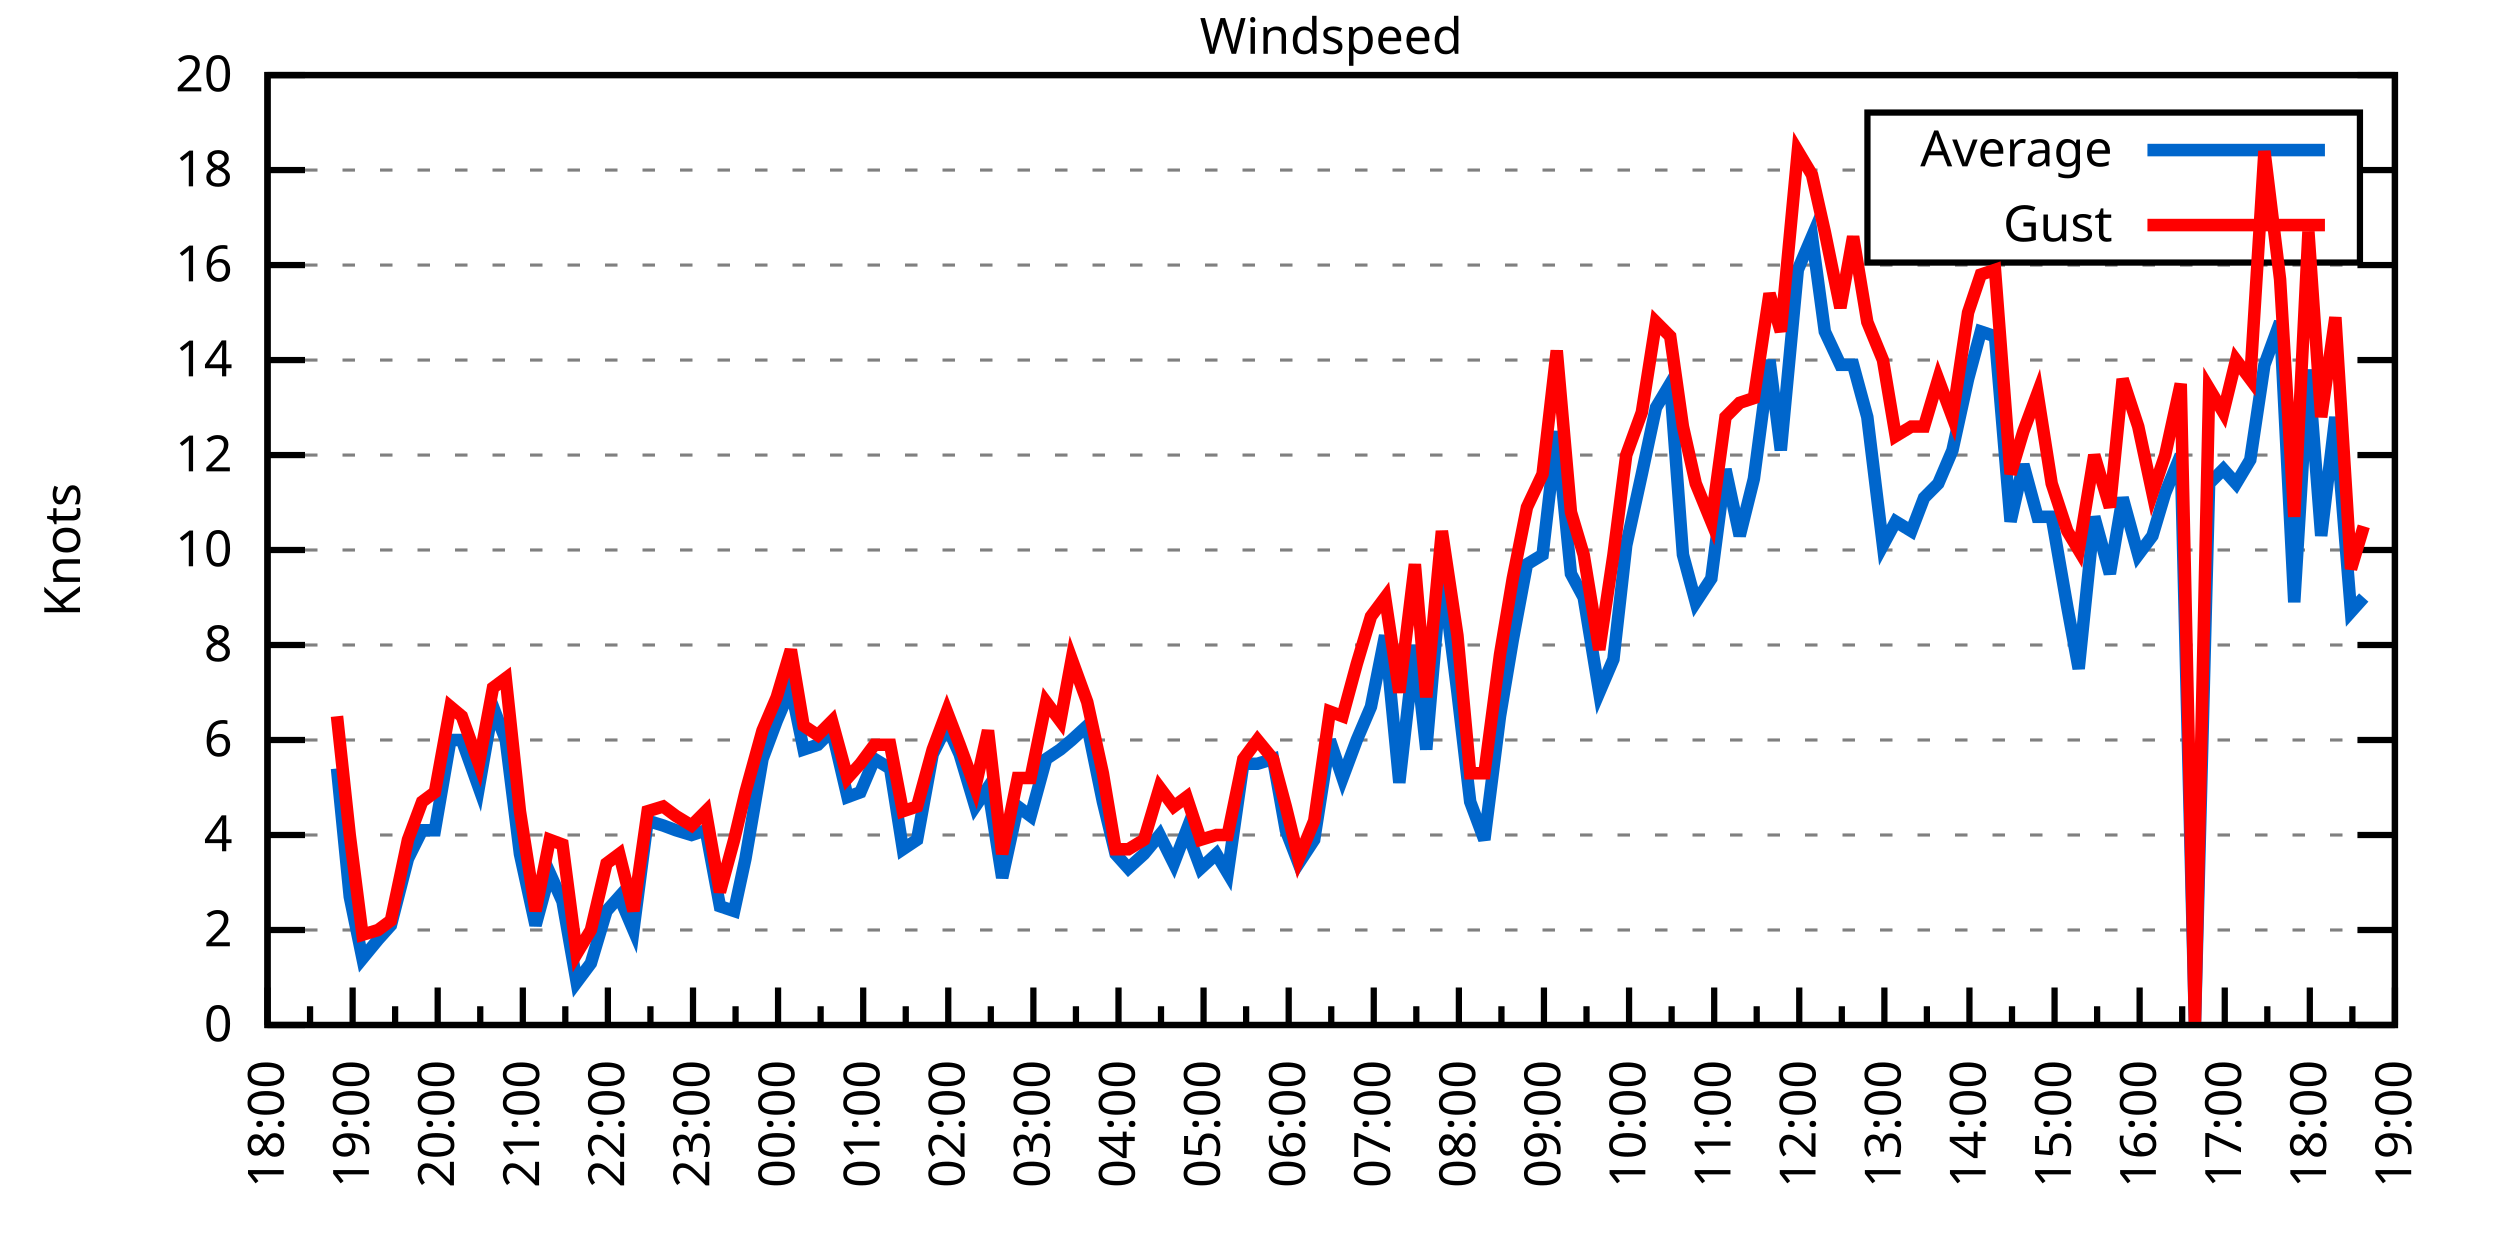
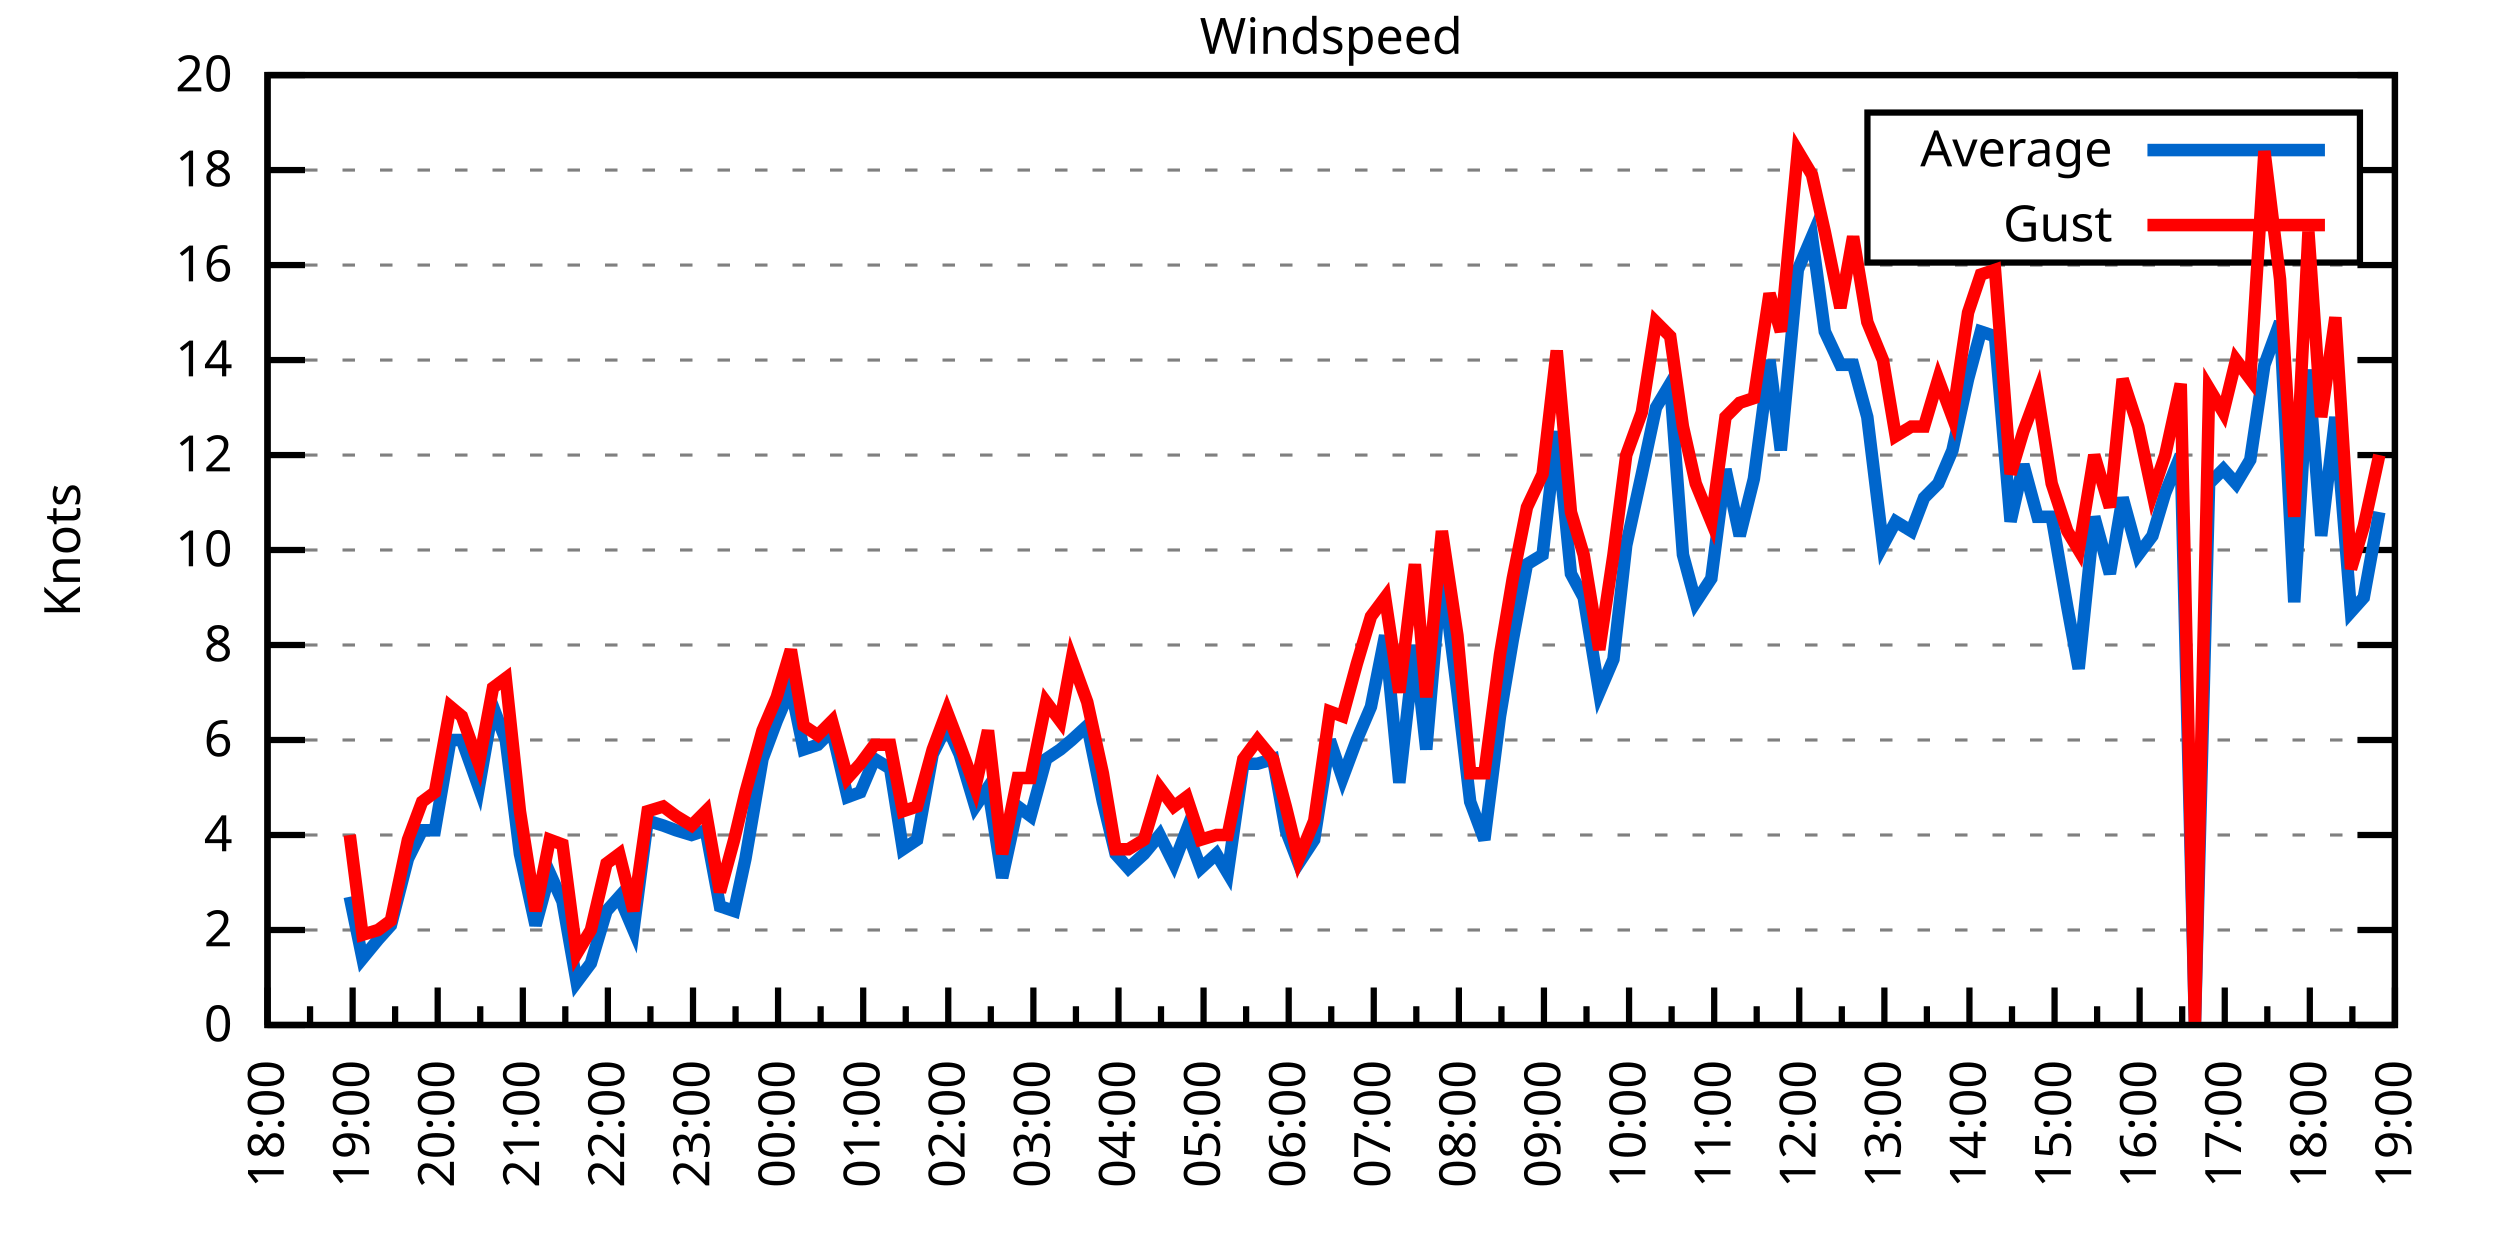
<svg xmlns="http://www.w3.org/2000/svg" xmlns:xlink="http://www.w3.org/1999/xlink" width="400" height="200" viewBox="0 0 400 200">
  <g id="gnuplot_canvas">
    <rect x="0" y="0" width="400" height="200" fill="none" />
    <defs>
      <circle id="gpDot" r="0.5" stroke-width="0.5" stroke="currentColor" />
      <path id="gpPt0" stroke-width="0.333" stroke="currentColor" d="M-1,0 h2 M0,-1 v2" />
      <path id="gpPt1" stroke-width="0.333" stroke="currentColor" d="M-1,-1 L1,1 M1,-1 L-1,1" />
      <path id="gpPt2" stroke-width="0.333" stroke="currentColor" d="M-1,0 L1,0 M0,-1 L0,1 M-1,-1 L1,1 M-1,1 L1,-1" />
      <rect id="gpPt3" stroke-width="0.333" stroke="currentColor" x="-1" y="-1" width="2" height="2" />
      <rect id="gpPt4" stroke-width="0.333" stroke="currentColor" fill="currentColor" x="-1" y="-1" width="2" height="2" />
      <circle id="gpPt5" stroke-width="0.333" stroke="currentColor" cx="0" cy="0" r="1" />
      <use xlink:href="#gpPt5" id="gpPt6" fill="currentColor" stroke="none" />
      <path id="gpPt7" stroke-width="0.333" stroke="currentColor" d="M0,-1.33 L-1.33,0.67 L1.33,0.67 z" />
      <use xlink:href="#gpPt7" id="gpPt8" fill="currentColor" stroke="none" />
      <use xlink:href="#gpPt7" id="gpPt9" stroke="currentColor" transform="rotate(180)" />
      <use xlink:href="#gpPt9" id="gpPt10" fill="currentColor" stroke="none" />
      <use xlink:href="#gpPt3" id="gpPt11" stroke="currentColor" transform="rotate(45)" />
      <use xlink:href="#gpPt11" id="gpPt12" fill="currentColor" stroke="none" />
      <path id="gpPt13" stroke-width="0.333" stroke="currentColor" d="M0,1.330 L1.265,0.411 L0.782,-1.067 L-0.782,-1.076 L-1.265,0.411 z" />
      <use xlink:href="#gpPt13" id="gpPt14" fill="currentColor" stroke="none" />
      <filter id="textbox" filterUnits="objectBoundingBox" x="0" y="0" height="1" width="1">
        <feFlood flood-color="white" flood-opacity="1" result="bgnd" />
        <feComposite in="SourceGraphic" in2="bgnd" operator="atop" />
      </filter>
      <filter id="greybox" filterUnits="objectBoundingBox" x="0" y="0" height="1" width="1">
        <feFlood flood-color="lightgrey" flood-opacity="1" result="grey" />
        <feComposite in="SourceGraphic" in2="grey" operator="atop" />
      </filter>
    </defs>
    <g fill="none" color="white" stroke="currentColor" stroke-width="1.00" stroke-linecap="butt" stroke-linejoin="miter">
</g>
    <g fill="none" color="black" stroke="currentColor" stroke-width="1.00" stroke-linecap="butt" stroke-linejoin="miter">
      <g stroke="none" shape-rendering="crispEdges">
        <polygon fill="rgb(255, 255, 255)" points="42.80,164.00 383.18,164.00 383.18,12.02 42.80,12.02 " />
      </g>
    </g>
    <g fill="none" color="black" stroke="currentColor" stroke-width="1.00" stroke-linecap="butt" stroke-linejoin="miter">
</g>
    <g fill="none" color="black" stroke="black" stroke-width="0.50" stroke-linecap="butt" stroke-linejoin="miter">
</g>
    <g fill="none" color="gray" stroke="currentColor" stroke-width="0.50" stroke-linecap="butt" stroke-linejoin="miter">
      <path stroke="gray" stroke-dasharray="2,4" class="gridline" d="M42.80,164.00 L383.19,164.00  " />
    </g>
    <g fill="none" color="gray" stroke="gray" stroke-width="1.00" stroke-linecap="butt" stroke-linejoin="miter">
</g>
    <g fill="none" color="black" stroke="currentColor" stroke-width="1.00" stroke-linecap="butt" stroke-linejoin="miter">
      <path stroke="black" d="M42.80,164.00 L48.80,164.00 M383.19,164.00 L377.19,164.00  " />
      <g transform="translate(37.20,166.60)" stroke="none" fill="black" font-family="Sans" font-size="8.00" text-anchor="end">
        <text>
          <tspan font-family="Sans"> 0</tspan>
        </text>
      </g>
    </g>
    <g fill="none" color="black" stroke="currentColor" stroke-width="1.00" stroke-linecap="butt" stroke-linejoin="miter">
</g>
    <g fill="none" color="black" stroke="black" stroke-width="0.50" stroke-linecap="butt" stroke-linejoin="miter">
</g>
    <g fill="none" color="gray" stroke="currentColor" stroke-width="0.50" stroke-linecap="butt" stroke-linejoin="miter">
      <path stroke="gray" stroke-dasharray="2,4" class="gridline" d="M42.80,148.80 L383.19,148.80  " />
    </g>
    <g fill="none" color="gray" stroke="gray" stroke-width="1.00" stroke-linecap="butt" stroke-linejoin="miter">
</g>
    <g fill="none" color="black" stroke="currentColor" stroke-width="1.00" stroke-linecap="butt" stroke-linejoin="miter">
      <path stroke="black" d="M42.80,148.80 L48.80,148.80 M383.19,148.80 L377.19,148.80  " />
      <g transform="translate(37.20,151.40)" stroke="none" fill="black" font-family="Sans" font-size="8.00" text-anchor="end">
        <text>
          <tspan font-family="Sans"> 2</tspan>
        </text>
      </g>
    </g>
    <g fill="none" color="black" stroke="currentColor" stroke-width="1.00" stroke-linecap="butt" stroke-linejoin="miter">
</g>
    <g fill="none" color="black" stroke="black" stroke-width="0.50" stroke-linecap="butt" stroke-linejoin="miter">
</g>
    <g fill="none" color="gray" stroke="currentColor" stroke-width="0.50" stroke-linecap="butt" stroke-linejoin="miter">
      <path stroke="gray" stroke-dasharray="2,4" class="gridline" d="M42.80,133.60 L383.19,133.60  " />
    </g>
    <g fill="none" color="gray" stroke="gray" stroke-width="1.00" stroke-linecap="butt" stroke-linejoin="miter">
</g>
    <g fill="none" color="black" stroke="currentColor" stroke-width="1.00" stroke-linecap="butt" stroke-linejoin="miter">
      <path stroke="black" d="M42.80,133.60 L48.80,133.60 M383.19,133.60 L377.19,133.60  " />
      <g transform="translate(37.20,136.20)" stroke="none" fill="black" font-family="Sans" font-size="8.00" text-anchor="end">
        <text>
          <tspan font-family="Sans"> 4</tspan>
        </text>
      </g>
    </g>
    <g fill="none" color="black" stroke="currentColor" stroke-width="1.00" stroke-linecap="butt" stroke-linejoin="miter">
</g>
    <g fill="none" color="black" stroke="black" stroke-width="0.50" stroke-linecap="butt" stroke-linejoin="miter">
</g>
    <g fill="none" color="gray" stroke="currentColor" stroke-width="0.50" stroke-linecap="butt" stroke-linejoin="miter">
      <path stroke="gray" stroke-dasharray="2,4" class="gridline" d="M42.80,118.40 L383.19,118.40  " />
    </g>
    <g fill="none" color="gray" stroke="gray" stroke-width="1.00" stroke-linecap="butt" stroke-linejoin="miter">
</g>
    <g fill="none" color="black" stroke="currentColor" stroke-width="1.00" stroke-linecap="butt" stroke-linejoin="miter">
      <path stroke="black" d="M42.80,118.40 L48.80,118.40 M383.19,118.40 L377.19,118.40  " />
      <g transform="translate(37.20,121.00)" stroke="none" fill="black" font-family="Sans" font-size="8.00" text-anchor="end">
        <text>
          <tspan font-family="Sans"> 6</tspan>
        </text>
      </g>
    </g>
    <g fill="none" color="black" stroke="currentColor" stroke-width="1.00" stroke-linecap="butt" stroke-linejoin="miter">
</g>
    <g fill="none" color="black" stroke="black" stroke-width="0.50" stroke-linecap="butt" stroke-linejoin="miter">
</g>
    <g fill="none" color="gray" stroke="currentColor" stroke-width="0.50" stroke-linecap="butt" stroke-linejoin="miter">
      <path stroke="gray" stroke-dasharray="2,4" class="gridline" d="M42.80,103.20 L383.19,103.20  " />
    </g>
    <g fill="none" color="gray" stroke="gray" stroke-width="1.00" stroke-linecap="butt" stroke-linejoin="miter">
</g>
    <g fill="none" color="black" stroke="currentColor" stroke-width="1.00" stroke-linecap="butt" stroke-linejoin="miter">
      <path stroke="black" d="M42.80,103.20 L48.80,103.20 M383.19,103.20 L377.19,103.20  " />
      <g transform="translate(37.20,105.80)" stroke="none" fill="black" font-family="Sans" font-size="8.00" text-anchor="end">
        <text>
          <tspan font-family="Sans"> 8</tspan>
        </text>
      </g>
    </g>
    <g fill="none" color="black" stroke="currentColor" stroke-width="1.00" stroke-linecap="butt" stroke-linejoin="miter">
</g>
    <g fill="none" color="black" stroke="black" stroke-width="0.50" stroke-linecap="butt" stroke-linejoin="miter">
</g>
    <g fill="none" color="gray" stroke="currentColor" stroke-width="0.50" stroke-linecap="butt" stroke-linejoin="miter">
      <path stroke="gray" stroke-dasharray="2,4" class="gridline" d="M42.80,88.00 L383.19,88.00  " />
    </g>
    <g fill="none" color="gray" stroke="gray" stroke-width="1.00" stroke-linecap="butt" stroke-linejoin="miter">
</g>
    <g fill="none" color="black" stroke="currentColor" stroke-width="1.00" stroke-linecap="butt" stroke-linejoin="miter">
      <path stroke="black" d="M42.80,88.00 L48.80,88.00 M383.19,88.00 L377.19,88.00  " />
      <g transform="translate(37.20,90.60)" stroke="none" fill="black" font-family="Sans" font-size="8.00" text-anchor="end">
        <text>
          <tspan font-family="Sans"> 10</tspan>
        </text>
      </g>
    </g>
    <g fill="none" color="black" stroke="currentColor" stroke-width="1.00" stroke-linecap="butt" stroke-linejoin="miter">
</g>
    <g fill="none" color="black" stroke="black" stroke-width="0.50" stroke-linecap="butt" stroke-linejoin="miter">
</g>
    <g fill="none" color="gray" stroke="currentColor" stroke-width="0.50" stroke-linecap="butt" stroke-linejoin="miter">
      <path stroke="gray" stroke-dasharray="2,4" class="gridline" d="M42.80,72.81 L383.19,72.81  " />
    </g>
    <g fill="none" color="gray" stroke="gray" stroke-width="1.00" stroke-linecap="butt" stroke-linejoin="miter">
</g>
    <g fill="none" color="black" stroke="currentColor" stroke-width="1.00" stroke-linecap="butt" stroke-linejoin="miter">
      <path stroke="black" d="M42.80,72.81 L48.80,72.81 M383.19,72.81 L377.19,72.81  " />
      <g transform="translate(37.20,75.41)" stroke="none" fill="black" font-family="Sans" font-size="8.00" text-anchor="end">
        <text>
          <tspan font-family="Sans"> 12</tspan>
        </text>
      </g>
    </g>
    <g fill="none" color="black" stroke="currentColor" stroke-width="1.00" stroke-linecap="butt" stroke-linejoin="miter">
</g>
    <g fill="none" color="black" stroke="black" stroke-width="0.50" stroke-linecap="butt" stroke-linejoin="miter">
</g>
    <g fill="none" color="gray" stroke="currentColor" stroke-width="0.50" stroke-linecap="butt" stroke-linejoin="miter">
      <path stroke="gray" stroke-dasharray="2,4" class="gridline" d="M42.80,57.61 L383.19,57.61  " />
    </g>
    <g fill="none" color="gray" stroke="gray" stroke-width="1.00" stroke-linecap="butt" stroke-linejoin="miter">
</g>
    <g fill="none" color="black" stroke="currentColor" stroke-width="1.00" stroke-linecap="butt" stroke-linejoin="miter">
      <path stroke="black" d="M42.80,57.61 L48.80,57.61 M383.19,57.61 L377.19,57.61  " />
      <g transform="translate(37.20,60.21)" stroke="none" fill="black" font-family="Sans" font-size="8.00" text-anchor="end">
        <text>
          <tspan font-family="Sans"> 14</tspan>
        </text>
      </g>
    </g>
    <g fill="none" color="black" stroke="currentColor" stroke-width="1.00" stroke-linecap="butt" stroke-linejoin="miter">
</g>
    <g fill="none" color="black" stroke="black" stroke-width="0.50" stroke-linecap="butt" stroke-linejoin="miter">
</g>
    <g fill="none" color="gray" stroke="currentColor" stroke-width="0.50" stroke-linecap="butt" stroke-linejoin="miter">
      <path stroke="gray" stroke-dasharray="2,4" class="gridline" d="M42.80,42.41 L383.19,42.41  " />
    </g>
    <g fill="none" color="gray" stroke="gray" stroke-width="1.00" stroke-linecap="butt" stroke-linejoin="miter">
</g>
    <g fill="none" color="black" stroke="currentColor" stroke-width="1.00" stroke-linecap="butt" stroke-linejoin="miter">
      <path stroke="black" d="M42.80,42.41 L48.80,42.41 M383.19,42.41 L377.19,42.41  " />
      <g transform="translate(37.20,45.01)" stroke="none" fill="black" font-family="Sans" font-size="8.00" text-anchor="end">
        <text>
          <tspan font-family="Sans"> 16</tspan>
        </text>
      </g>
    </g>
    <g fill="none" color="black" stroke="currentColor" stroke-width="1.00" stroke-linecap="butt" stroke-linejoin="miter">
</g>
    <g fill="none" color="black" stroke="black" stroke-width="0.50" stroke-linecap="butt" stroke-linejoin="miter">
</g>
    <g fill="none" color="gray" stroke="currentColor" stroke-width="0.50" stroke-linecap="butt" stroke-linejoin="miter">
      <path stroke="gray" stroke-dasharray="2,4" class="gridline" d="M42.80,27.21 L298.79,27.21 M377.59,27.21 L383.19,27.21  " />
    </g>
    <g fill="none" color="gray" stroke="gray" stroke-width="1.00" stroke-linecap="butt" stroke-linejoin="miter">
</g>
    <g fill="none" color="black" stroke="currentColor" stroke-width="1.00" stroke-linecap="butt" stroke-linejoin="miter">
      <path stroke="black" d="M42.80,27.21 L48.80,27.21 M383.19,27.21 L377.19,27.21  " />
      <g transform="translate(37.20,29.81)" stroke="none" fill="black" font-family="Sans" font-size="8.00" text-anchor="end">
        <text>
          <tspan font-family="Sans"> 18</tspan>
        </text>
      </g>
    </g>
    <g fill="none" color="black" stroke="currentColor" stroke-width="1.00" stroke-linecap="butt" stroke-linejoin="miter">
</g>
    <g fill="none" color="black" stroke="black" stroke-width="0.50" stroke-linecap="butt" stroke-linejoin="miter">
</g>
    <g fill="none" color="gray" stroke="currentColor" stroke-width="0.50" stroke-linecap="butt" stroke-linejoin="miter">
      <path stroke="gray" stroke-dasharray="2,4" class="gridline" d="M42.80,12.01 L383.19,12.01  " />
    </g>
    <g fill="none" color="gray" stroke="gray" stroke-width="1.00" stroke-linecap="butt" stroke-linejoin="miter">
</g>
    <g fill="none" color="black" stroke="currentColor" stroke-width="1.00" stroke-linecap="butt" stroke-linejoin="miter">
      <path stroke="black" d="M42.80,12.01 L48.80,12.01 M383.19,12.01 L377.19,12.01  " />
      <g transform="translate(37.20,14.61)" stroke="none" fill="black" font-family="Sans" font-size="8.00" text-anchor="end">
        <text>
          <tspan font-family="Sans"> 20</tspan>
        </text>
      </g>
    </g>
    <g fill="none" color="black" stroke="currentColor" stroke-width="1.00" stroke-linecap="butt" stroke-linejoin="miter">
      <path stroke="black" d="M42.80,164.00 L42.80,158.00  " />
      <g transform="translate(45.40,169.60) rotate(270)" stroke="none" fill="black" font-family="Sans" font-size="8.00" text-anchor="end">
        <text>
          <tspan font-family="Sans">18:00</tspan>
        </text>
      </g>
    </g>
    <g fill="none" color="black" stroke="currentColor" stroke-width="1.00" stroke-linecap="butt" stroke-linejoin="miter">
      <path stroke="black" d="M49.61,164.00 L49.61,161.00 M56.42,164.00 L56.42,158.00  " />
      <g transform="translate(59.02,169.60) rotate(270)" stroke="none" fill="black" font-family="Sans" font-size="8.00" text-anchor="end">
        <text>
          <tspan font-family="Sans">19:00</tspan>
        </text>
      </g>
    </g>
    <g fill="none" color="black" stroke="currentColor" stroke-width="1.00" stroke-linecap="butt" stroke-linejoin="miter">
      <path stroke="black" d="M63.22,164.00 L63.22,161.00 M70.03,164.00 L70.03,158.00  " />
      <g transform="translate(72.63,169.60) rotate(270)" stroke="none" fill="black" font-family="Sans" font-size="8.00" text-anchor="end">
        <text>
          <tspan font-family="Sans">20:00</tspan>
        </text>
      </g>
    </g>
    <g fill="none" color="black" stroke="currentColor" stroke-width="1.00" stroke-linecap="butt" stroke-linejoin="miter">
      <path stroke="black" d="M76.84,164.00 L76.84,161.00 M83.65,164.00 L83.65,158.00  " />
      <g transform="translate(86.25,169.60) rotate(270)" stroke="none" fill="black" font-family="Sans" font-size="8.00" text-anchor="end">
        <text>
          <tspan font-family="Sans">21:00</tspan>
        </text>
      </g>
    </g>
    <g fill="none" color="black" stroke="currentColor" stroke-width="1.00" stroke-linecap="butt" stroke-linejoin="miter">
      <path stroke="black" d="M90.45,164.00 L90.45,161.00 M97.26,164.00 L97.26,158.00  " />
      <g transform="translate(99.86,169.60) rotate(270)" stroke="none" fill="black" font-family="Sans" font-size="8.00" text-anchor="end">
        <text>
          <tspan font-family="Sans">22:00</tspan>
        </text>
      </g>
    </g>
    <g fill="none" color="black" stroke="currentColor" stroke-width="1.00" stroke-linecap="butt" stroke-linejoin="miter">
      <path stroke="black" d="M104.07,164.00 L104.07,161.00 M110.88,164.00 L110.88,158.00  " />
      <g transform="translate(113.48,169.60) rotate(270)" stroke="none" fill="black" font-family="Sans" font-size="8.00" text-anchor="end">
        <text>
          <tspan font-family="Sans">23:00</tspan>
        </text>
      </g>
    </g>
    <g fill="none" color="black" stroke="currentColor" stroke-width="1.00" stroke-linecap="butt" stroke-linejoin="miter">
      <path stroke="black" d="M117.69,164.00 L117.69,161.00 M124.49,164.00 L124.49,158.00  " />
      <g transform="translate(127.09,169.60) rotate(270)" stroke="none" fill="black" font-family="Sans" font-size="8.00" text-anchor="end">
        <text>
          <tspan font-family="Sans">00:00</tspan>
        </text>
      </g>
    </g>
    <g fill="none" color="black" stroke="currentColor" stroke-width="1.00" stroke-linecap="butt" stroke-linejoin="miter">
      <path stroke="black" d="M131.30,164.00 L131.30,161.00 M138.11,164.00 L138.11,158.00  " />
      <g transform="translate(140.71,169.60) rotate(270)" stroke="none" fill="black" font-family="Sans" font-size="8.00" text-anchor="end">
        <text>
          <tspan font-family="Sans">01:00</tspan>
        </text>
      </g>
    </g>
    <g fill="none" color="black" stroke="currentColor" stroke-width="1.00" stroke-linecap="butt" stroke-linejoin="miter">
      <path stroke="black" d="M144.92,164.00 L144.92,161.00 M151.72,164.00 L151.72,158.00  " />
      <g transform="translate(154.32,169.60) rotate(270)" stroke="none" fill="black" font-family="Sans" font-size="8.00" text-anchor="end">
        <text>
          <tspan font-family="Sans">02:00</tspan>
        </text>
      </g>
    </g>
    <g fill="none" color="black" stroke="currentColor" stroke-width="1.00" stroke-linecap="butt" stroke-linejoin="miter">
      <path stroke="black" d="M158.53,164.00 L158.53,161.00 M165.34,164.00 L165.34,158.00  " />
      <g transform="translate(167.94,169.60) rotate(270)" stroke="none" fill="black" font-family="Sans" font-size="8.00" text-anchor="end">
        <text>
          <tspan font-family="Sans">03:00</tspan>
        </text>
      </g>
    </g>
    <g fill="none" color="black" stroke="currentColor" stroke-width="1.00" stroke-linecap="butt" stroke-linejoin="miter">
      <path stroke="black" d="M172.15,164.00 L172.15,161.00 M178.96,164.00 L178.96,158.00  " />
      <g transform="translate(181.56,169.60) rotate(270)" stroke="none" fill="black" font-family="Sans" font-size="8.00" text-anchor="end">
        <text>
          <tspan font-family="Sans">04:00</tspan>
        </text>
      </g>
    </g>
    <g fill="none" color="black" stroke="currentColor" stroke-width="1.00" stroke-linecap="butt" stroke-linejoin="miter">
      <path stroke="black" d="M185.76,164.00 L185.76,161.00 M192.57,164.00 L192.57,158.00  " />
      <g transform="translate(195.17,169.60) rotate(270)" stroke="none" fill="black" font-family="Sans" font-size="8.00" text-anchor="end">
        <text>
          <tspan font-family="Sans">05:00</tspan>
        </text>
      </g>
    </g>
    <g fill="none" color="black" stroke="currentColor" stroke-width="1.00" stroke-linecap="butt" stroke-linejoin="miter">
      <path stroke="black" d="M199.38,164.00 L199.38,161.00 M206.19,164.00 L206.19,158.00  " />
      <g transform="translate(208.79,169.60) rotate(270)" stroke="none" fill="black" font-family="Sans" font-size="8.00" text-anchor="end">
        <text>
          <tspan font-family="Sans">06:00</tspan>
        </text>
      </g>
    </g>
    <g fill="none" color="black" stroke="currentColor" stroke-width="1.00" stroke-linecap="butt" stroke-linejoin="miter">
      <path stroke="black" d="M213.00,164.00 L213.00,161.00 M219.80,164.00 L219.80,158.00  " />
      <g transform="translate(222.40,169.60) rotate(270)" stroke="none" fill="black" font-family="Sans" font-size="8.00" text-anchor="end">
        <text>
          <tspan font-family="Sans">07:00</tspan>
        </text>
      </g>
    </g>
    <g fill="none" color="black" stroke="currentColor" stroke-width="1.00" stroke-linecap="butt" stroke-linejoin="miter">
      <path stroke="black" d="M226.61,164.00 L226.61,161.00 M233.42,164.00 L233.42,158.00  " />
      <g transform="translate(236.02,169.60) rotate(270)" stroke="none" fill="black" font-family="Sans" font-size="8.00" text-anchor="end">
        <text>
          <tspan font-family="Sans">08:00</tspan>
        </text>
      </g>
    </g>
    <g fill="none" color="black" stroke="currentColor" stroke-width="1.00" stroke-linecap="butt" stroke-linejoin="miter">
      <path stroke="black" d="M240.23,164.00 L240.23,161.00 M247.03,164.00 L247.03,158.00  " />
      <g transform="translate(249.63,169.60) rotate(270)" stroke="none" fill="black" font-family="Sans" font-size="8.00" text-anchor="end">
        <text>
          <tspan font-family="Sans">09:00</tspan>
        </text>
      </g>
    </g>
    <g fill="none" color="black" stroke="currentColor" stroke-width="1.00" stroke-linecap="butt" stroke-linejoin="miter">
      <path stroke="black" d="M253.84,164.00 L253.84,161.00 M260.65,164.00 L260.65,158.00  " />
      <g transform="translate(263.25,169.60) rotate(270)" stroke="none" fill="black" font-family="Sans" font-size="8.00" text-anchor="end">
        <text>
          <tspan font-family="Sans">10:00</tspan>
        </text>
      </g>
    </g>
    <g fill="none" color="black" stroke="currentColor" stroke-width="1.00" stroke-linecap="butt" stroke-linejoin="miter">
      <path stroke="black" d="M267.46,164.00 L267.46,161.00 M274.27,164.00 L274.27,158.00  " />
      <g transform="translate(276.87,169.60) rotate(270)" stroke="none" fill="black" font-family="Sans" font-size="8.00" text-anchor="end">
        <text>
          <tspan font-family="Sans">11:00</tspan>
        </text>
      </g>
    </g>
    <g fill="none" color="black" stroke="currentColor" stroke-width="1.00" stroke-linecap="butt" stroke-linejoin="miter">
      <path stroke="black" d="M281.07,164.00 L281.07,161.00 M287.88,164.00 L287.88,158.00  " />
      <g transform="translate(290.48,169.60) rotate(270)" stroke="none" fill="black" font-family="Sans" font-size="8.00" text-anchor="end">
        <text>
          <tspan font-family="Sans">12:00</tspan>
        </text>
      </g>
    </g>
    <g fill="none" color="black" stroke="currentColor" stroke-width="1.00" stroke-linecap="butt" stroke-linejoin="miter">
      <path stroke="black" d="M294.69,164.00 L294.69,161.00 M301.50,164.00 L301.50,158.00  " />
      <g transform="translate(304.10,169.60) rotate(270)" stroke="none" fill="black" font-family="Sans" font-size="8.00" text-anchor="end">
        <text>
          <tspan font-family="Sans">13:00</tspan>
        </text>
      </g>
    </g>
    <g fill="none" color="black" stroke="currentColor" stroke-width="1.00" stroke-linecap="butt" stroke-linejoin="miter">
      <path stroke="black" d="M308.30,164.00 L308.30,161.00 M315.11,164.00 L315.11,158.00  " />
      <g transform="translate(317.71,169.60) rotate(270)" stroke="none" fill="black" font-family="Sans" font-size="8.00" text-anchor="end">
        <text>
          <tspan font-family="Sans">14:00</tspan>
        </text>
      </g>
    </g>
    <g fill="none" color="black" stroke="currentColor" stroke-width="1.00" stroke-linecap="butt" stroke-linejoin="miter">
      <path stroke="black" d="M321.92,164.00 L321.92,161.00 M328.73,164.00 L328.73,158.00  " />
      <g transform="translate(331.33,169.60) rotate(270)" stroke="none" fill="black" font-family="Sans" font-size="8.00" text-anchor="end">
        <text>
          <tspan font-family="Sans">15:00</tspan>
        </text>
      </g>
    </g>
    <g fill="none" color="black" stroke="currentColor" stroke-width="1.00" stroke-linecap="butt" stroke-linejoin="miter">
      <path stroke="black" d="M335.54,164.00 L335.54,161.00 M342.34,164.00 L342.34,158.00  " />
      <g transform="translate(344.94,169.60) rotate(270)" stroke="none" fill="black" font-family="Sans" font-size="8.00" text-anchor="end">
        <text>
          <tspan font-family="Sans">16:00</tspan>
        </text>
      </g>
    </g>
    <g fill="none" color="black" stroke="currentColor" stroke-width="1.00" stroke-linecap="butt" stroke-linejoin="miter">
      <path stroke="black" d="M349.15,164.00 L349.15,161.00 M355.96,164.00 L355.96,158.00  " />
      <g transform="translate(358.56,169.60) rotate(270)" stroke="none" fill="black" font-family="Sans" font-size="8.00" text-anchor="end">
        <text>
          <tspan font-family="Sans">17:00</tspan>
        </text>
      </g>
    </g>
    <g fill="none" color="black" stroke="currentColor" stroke-width="1.00" stroke-linecap="butt" stroke-linejoin="miter">
      <path stroke="black" d="M362.77,164.00 L362.77,161.00 M369.57,164.00 L369.57,158.00  " />
      <g transform="translate(372.17,169.60) rotate(270)" stroke="none" fill="black" font-family="Sans" font-size="8.00" text-anchor="end">
        <text>
          <tspan font-family="Sans">18:00</tspan>
        </text>
      </g>
    </g>
    <g fill="none" color="black" stroke="currentColor" stroke-width="1.00" stroke-linecap="butt" stroke-linejoin="miter">
      <path stroke="black" d="M376.38,164.00 L376.38,161.00 M383.19,164.00 L383.19,158.00  " />
      <g transform="translate(385.79,169.60) rotate(270)" stroke="none" fill="black" font-family="Sans" font-size="8.00" text-anchor="end">
        <text>
          <tspan font-family="Sans">19:00</tspan>
        </text>
      </g>
    </g>
    <g fill="none" color="black" stroke="currentColor" stroke-width="1.00" stroke-linecap="butt" stroke-linejoin="miter">
</g>
    <g fill="none" color="black" stroke="currentColor" stroke-width="1.00" stroke-linecap="butt" stroke-linejoin="miter">
      <path stroke="black" d="M42.80,12.01 L42.80,164.00 L383.19,164.00 L383.19,12.01 L42.80,12.01 Z  " />
    </g>
    <g fill="none" color="black" stroke="currentColor" stroke-width="1.00" stroke-linecap="butt" stroke-linejoin="miter">
      <g transform="translate(12.80,88.01) rotate(270)" stroke="none" fill="black" font-family="Sans" font-size="8.00" text-anchor="middle">
        <text>
          <tspan font-family="Sans">Knots</tspan>
        </text>
      </g>
    </g>
    <g fill="none" color="black" stroke="currentColor" stroke-width="1.00" stroke-linecap="butt" stroke-linejoin="miter">
</g>
    <g fill="none" color="black" stroke="currentColor" stroke-width="1.00" stroke-linecap="butt" stroke-linejoin="miter">
      <path stroke="black" d="M298.79,42.01 L298.79,18.01 L377.59,18.01 L377.59,42.01 L298.79,42.01 Z  " />
    </g>
    <g id="Windspeed_plot_1">
      <g fill="none" color="white" stroke="black" stroke-width="2.00" stroke-linecap="butt" stroke-linejoin="miter">
</g>
      <g fill="none" color="black" stroke="currentColor" stroke-width="2.00" stroke-linecap="butt" stroke-linejoin="miter">
        <g transform="translate(337.99,26.61)" stroke="none" fill="black" font-family="Sans" font-size="8.00" text-anchor="end">
          <text>
            <tspan font-family="Sans">Average</tspan>
          </text>
        </g>
      </g>
      <g fill="none" color="black" stroke="currentColor" stroke-width="2.00" stroke-linecap="butt" stroke-linejoin="miter">
-         <path stroke="rgb(  0, 102, 204)" d="M343.59,24.01 L371.99,24.01 M53.92,122.96 L55.96,143.48 L58.00,153.36 L60.50,150.32 L62.54,148.04 L65.27,137.40   L67.54,132.84 L69.58,132.84 L72.07,118.40 L73.89,118.40 L76.61,126.00 L78.88,113.08 L80.92,118.40 L83.19,136.64   L85.69,148.04 L87.96,139.68 L90.00,144.24 L92.27,157.16 L94.54,154.12 L97.04,145.76 L99.08,143.48 L101.35,148.80   L103.62,131.32 L106.11,132.08 L108.15,132.84 L110.65,133.60 L112.92,132.84 L115.19,145.00 L117.46,145.76 L119.27,137.40   L122.00,121.44 L124.27,115.36 L126.54,110.04 L128.58,119.92 L130.85,119.16 L133.12,116.88 L135.61,127.52 L137.66,126.76   L139.92,121.44 L142.42,122.96 L144.46,135.88 L146.73,134.36 L149.23,120.68 L151.50,116.12 L153.54,120.68 L156.04,129.04   L158.08,126.00 L160.35,140.44 L162.84,129.04 L164.89,130.56 L167.38,121.44 L169.65,119.92 L171.47,118.40 L173.96,116.12   L176.46,128.28 L178.50,136.64 L180.54,138.92 L183.04,136.64 L185.54,133.60 L187.81,138.16 L189.85,132.84 L192.12,138.92   L194.61,136.64 L196.43,139.68 L198.93,122.20 L201.19,122.20 L203.69,121.44 L205.73,132.84 L207.78,138.16 L210.27,134.36   L212.77,118.40 L214.81,124.48 L217.08,118.40 L219.35,113.08 L221.62,101.68 L223.89,125.24 L226.38,103.20 L228.20,119.92   L230.70,91.04 L233.19,110.80 L235.23,128.28 L237.50,134.36 L240.00,114.60 L242.04,102.44 L244.31,90.28 L246.81,88.76   L249.08,69.01 L251.35,91.80 L253.39,95.60 L255.88,110.80 L258.15,105.48 L260.20,87.25 L262.69,75.85 L264.96,65.21   L267.23,61.41 L269.27,88.76 L271.32,96.36 L273.81,92.56 L276.08,75.09 L278.35,85.73 L280.62,76.61 L283.12,57.61   L284.93,72.05 L287.65,43.17 L289.92,37.85 L291.97,53.05 L294.46,58.37 L296.50,58.37 L298.77,66.73 L301.27,87.25   L303.31,83.45 L305.81,84.97 L307.85,79.65 L310.12,77.37 L312.39,72.05 L314.89,60.65 L316.93,53.05 L319.20,53.81   L321.69,83.45 L323.74,74.33 L326.00,82.69 L328.27,82.69 L330.77,97.12 L332.59,107.00 L335.08,82.69 L337.58,91.80   L339.62,79.65 L342.12,88.76 L344.39,85.73 L346.43,78.89 L348.92,72.81 L351.19,164.00 L353.46,77.37 L355.73,75.09   L357.77,77.37 L360.04,73.57 L362.31,58.37 L364.81,51.53 L367.08,96.36 L369.35,59.13 L371.39,85.73 L373.66,66.73   L376.16,97.88 L378.20,95.60  " />
+         <path stroke="rgb(  0, 102, 204)" d="M343.59,24.01 L371.99,24.01 M55.96,143.48 L58.00,153.36 L60.50,150.32 L62.54,148.04 L65.27,137.40 L67.54,132.84   L69.58,132.84 L72.07,118.40 L73.89,118.40 L76.61,126.00 L78.88,113.08 L80.92,118.40 L83.19,136.64 L85.69,148.04   L87.96,139.68 L90.00,144.24 L92.27,157.16 L94.54,154.12 L97.04,145.76 L99.08,143.48 L101.35,148.80 L103.62,131.32   L106.11,132.08 L108.15,132.84 L110.65,133.60 L112.92,132.84 L115.19,145.00 L117.46,145.76 L119.27,137.40 L122.00,121.44   L124.27,115.36 L126.54,110.04 L128.58,119.92 L130.85,119.16 L133.12,116.88 L135.61,127.52 L137.66,126.76 L139.92,121.44   L142.42,122.96 L144.46,135.88 L146.73,134.36 L149.23,120.68 L151.50,116.12 L153.54,120.68 L156.04,129.04 L158.08,126.00   L160.35,140.44 L162.84,129.04 L164.89,130.56 L167.38,121.44 L169.65,119.92 L171.47,118.40 L173.96,116.12 L176.46,128.28   L178.50,136.64 L180.54,138.92 L183.04,136.64 L185.54,133.60 L187.81,138.16 L189.85,132.84 L192.12,138.92 L194.61,136.64   L196.43,139.68 L198.93,122.20 L201.19,122.20 L203.69,121.44 L205.73,132.84 L207.78,138.16 L210.27,134.36 L212.77,118.40   L214.81,124.48 L217.08,118.40 L219.35,113.08 L221.62,101.68 L223.89,125.24 L226.38,103.20 L228.20,119.92 L230.70,91.04   L233.19,110.80 L235.23,128.28 L237.50,134.36 L240.00,114.60 L242.04,102.44 L244.31,90.28 L246.81,88.76 L249.08,69.01   L251.35,91.80 L253.39,95.60 L255.88,110.80 L258.15,105.48 L260.20,87.25 L262.69,75.85 L264.96,65.21 L267.23,61.41   L269.27,88.76 L271.32,96.36 L273.81,92.56 L276.08,75.09 L278.35,85.73 L280.62,76.61 L283.12,57.61 L284.93,72.05   L287.65,43.17 L289.92,37.85 L291.97,53.05 L294.46,58.37 L296.50,58.37 L298.77,66.73 L301.27,87.25 L303.31,83.45   L305.81,84.97 L307.85,79.65 L310.12,77.37 L312.39,72.05 L314.89,60.65 L316.93,53.05 L319.20,53.81 L321.69,83.45   L323.74,74.33 L326.00,82.69 L328.27,82.69 L330.77,97.12 L332.59,107.00 L335.08,82.69 L337.58,91.80 L339.62,79.65   L342.12,88.76 L344.39,85.73 L346.43,78.89 L348.92,72.81 L351.19,164.00 L353.46,77.37 L355.73,75.09 L357.77,77.37   L360.04,73.57 L362.31,58.37 L364.81,51.53 L367.08,96.36 L369.35,59.13 L371.39,85.73 L373.66,66.73 L376.16,97.88   L378.20,95.60 L380.69,81.93  " />
      </g>
    </g>
    <g id="Windspeed_plot_2">
      <g fill="none" color="black" stroke="currentColor" stroke-width="2.00" stroke-linecap="butt" stroke-linejoin="miter">
        <g transform="translate(337.99,38.61)" stroke="none" fill="black" font-family="Sans" font-size="8.00" text-anchor="end">
          <text>
            <tspan font-family="Sans">Gust</tspan>
          </text>
        </g>
      </g>
      <g fill="none" color="black" stroke="currentColor" stroke-width="2.00" stroke-linecap="butt" stroke-linejoin="miter">
-         <path stroke="rgb(255,   0,   0)" d="M343.59,36.01 L371.99,36.01 M53.92,114.60 L55.96,133.60 L58.00,149.56 L60.50,148.80 L62.54,147.28 L65.27,134.36   L67.54,128.28 L69.58,126.76 L72.07,113.08 L73.89,114.60 L76.61,122.20 L78.88,110.04 L80.92,108.52 L83.19,129.80   L85.69,145.76 L87.96,134.36 L90.00,135.12 L92.27,152.60 L94.54,148.80 L97.04,138.16 L99.08,136.64 L101.35,145.76   L103.62,129.80 L106.11,129.04 L108.15,130.56 L110.65,132.08 L112.92,129.80 L115.19,142.72 L117.46,134.36 L119.27,126.76   L122.00,116.88 L124.27,111.56 L126.54,103.96 L128.58,116.12 L130.85,117.64 L133.12,115.36 L135.61,124.48 L137.66,122.20   L139.92,119.16 L142.42,119.16 L144.46,129.80 L146.73,129.04 L149.23,119.92 L151.50,113.84 L153.54,119.16 L156.04,126.00   L158.08,116.88 L160.35,136.64 L162.84,124.48 L164.89,124.48 L167.38,112.32 L169.65,115.36 L171.47,105.48 L173.96,112.32   L176.46,123.72 L178.50,135.88 L180.54,135.88 L183.04,134.36 L185.54,126.00 L187.81,129.04 L189.85,127.52 L192.12,134.36   L194.61,133.60 L196.43,133.60 L198.93,121.44 L201.19,118.40 L203.69,121.44 L205.73,129.04 L207.78,137.40 L210.27,131.32   L212.77,113.84 L214.81,114.60 L217.08,106.24 L219.35,98.64 L221.62,95.60 L223.89,110.80 L226.38,90.28 L228.20,111.56   L230.70,84.97 L233.19,101.68 L235.23,123.72 L237.50,123.72 L240.00,104.72 L242.04,92.56 L244.31,81.17 L246.81,75.85   L249.08,56.09 L251.35,81.93 L253.39,88.76 L255.88,103.96 L258.15,88.76 L260.20,72.81 L262.69,65.97 L264.96,51.53   L267.23,53.81 L269.27,68.25 L271.32,77.37 L273.81,83.45 L276.08,66.73 L278.35,64.45 L280.62,63.69 L283.12,46.97   L284.93,53.05 L287.65,24.17 L289.92,27.97 L291.97,37.09 L294.46,49.25 L296.50,37.85 L298.77,51.53 L301.27,57.61   L303.31,69.77 L305.81,68.25 L307.85,68.25 L310.12,60.65 L312.39,66.73 L314.89,50.01 L316.93,43.93 L319.20,43.17   L321.69,75.85 L323.74,69.01 L326.00,62.93 L328.27,77.37 L330.77,84.97 L332.59,88.00 L335.08,72.81 L337.58,81.17   L339.62,60.65 L342.12,68.25 L344.39,78.89 L346.43,72.81 L348.92,61.41 L351.19,164.00 L353.46,62.17 L355.73,65.97   L357.77,57.61 L360.04,60.65 L362.31,24.17 L364.81,44.69 L367.08,82.69 L369.35,37.09 L371.39,66.73 L373.66,50.77   L376.16,91.04 L378.20,84.21  " />
+         <path stroke="rgb(255,   0,   0)" d="M343.59,36.01 L371.99,36.01 M55.96,133.60 L58.00,149.56 L60.50,148.80 L62.54,147.28 L65.27,134.36 L67.54,128.28   L69.58,126.76 L72.07,113.08 L73.89,114.60 L76.61,122.20 L78.88,110.04 L80.92,108.52 L83.19,129.80 L85.69,145.76   L87.96,134.36 L90.00,135.12 L92.27,152.60 L94.54,148.80 L97.04,138.16 L99.08,136.64 L101.35,145.76 L103.62,129.80   L106.11,129.04 L108.15,130.56 L110.65,132.08 L112.92,129.80 L115.19,142.72 L117.46,134.36 L119.27,126.76 L122.00,116.88   L124.27,111.56 L126.54,103.96 L128.58,116.12 L130.85,117.64 L133.12,115.36 L135.61,124.48 L137.66,122.20 L139.92,119.16   L142.42,119.16 L144.46,129.80 L146.73,129.04 L149.23,119.92 L151.50,113.84 L153.54,119.16 L156.04,126.00 L158.08,116.88   L160.35,136.64 L162.84,124.48 L164.89,124.48 L167.38,112.32 L169.65,115.36 L171.47,105.48 L173.96,112.32 L176.46,123.72   L178.50,135.88 L180.54,135.88 L183.04,134.36 L185.54,126.00 L187.81,129.04 L189.85,127.52 L192.12,134.36 L194.61,133.60   L196.43,133.60 L198.93,121.44 L201.19,118.40 L203.69,121.44 L205.73,129.04 L207.78,137.40 L210.27,131.32 L212.77,113.84   L214.81,114.60 L217.08,106.24 L219.35,98.64 L221.62,95.60 L223.89,110.80 L226.38,90.28 L228.20,111.56 L230.70,84.97   L233.19,101.68 L235.23,123.72 L237.50,123.72 L240.00,104.72 L242.04,92.56 L244.31,81.17 L246.81,75.85 L249.08,56.09   L251.35,81.93 L253.39,88.76 L255.88,103.96 L258.15,88.76 L260.20,72.81 L262.69,65.97 L264.96,51.53 L267.23,53.81   L269.27,68.25 L271.32,77.37 L273.81,83.45 L276.08,66.73 L278.35,64.45 L280.62,63.69 L283.12,46.97 L284.93,53.05   L287.65,24.17 L289.92,27.97 L291.97,37.09 L294.46,49.25 L296.50,37.85 L298.77,51.53 L301.27,57.61 L303.31,69.77   L305.81,68.25 L307.85,68.25 L310.12,60.65 L312.39,66.73 L314.89,50.01 L316.93,43.93 L319.20,43.17 L321.69,75.85   L323.74,69.01 L326.00,62.93 L328.27,77.37 L330.77,84.97 L332.59,88.00 L335.08,72.81 L337.58,81.17 L339.62,60.65   L342.12,68.25 L344.39,78.89 L346.43,72.81 L348.92,61.41 L351.19,164.00 L353.46,62.17 L355.73,65.97 L357.77,57.61   L360.04,60.65 L362.31,24.17 L364.81,44.69 L367.08,82.69 L369.35,37.09 L371.39,66.73 L373.66,50.77 L376.16,91.04   L378.20,84.21 L380.69,72.81  " />
      </g>
    </g>
    <g fill="none" color="black" stroke="currentColor" stroke-width="2.00" stroke-linecap="butt" stroke-linejoin="miter">
</g>
    <g fill="none" color="black" stroke="black" stroke-width="1.00" stroke-linecap="butt" stroke-linejoin="miter">
</g>
    <g fill="none" color="black" stroke="currentColor" stroke-width="1.00" stroke-linecap="butt" stroke-linejoin="miter">
      <path stroke="black" d="M42.80,12.01 L42.80,164.00 L383.19,164.00 L383.19,12.01 L42.80,12.01 Z  " />
    </g>
    <g fill="none" color="black" stroke="currentColor" stroke-width="1.00" stroke-linecap="butt" stroke-linejoin="miter">
      <g transform="translate(212.99,8.61)" stroke="none" fill="black" font-family="Sans" font-size="8.00" text-anchor="middle">
        <text>
          <tspan font-family="Sans">Windspeed</tspan>
        </text>
      </g>
    </g>
    <g fill="none" color="black" stroke="currentColor" stroke-width="1.00" stroke-linecap="butt" stroke-linejoin="miter">
</g>
  </g>
</svg>
